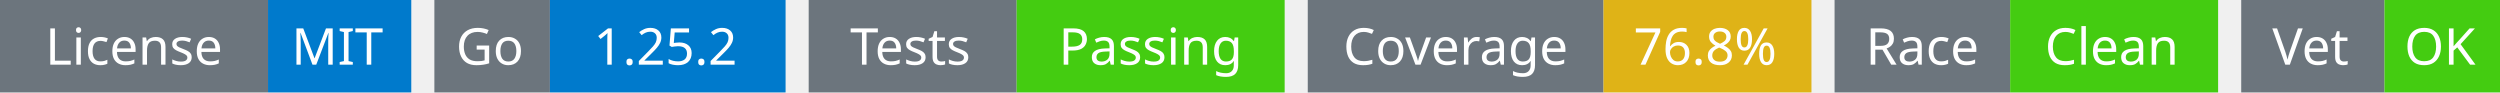
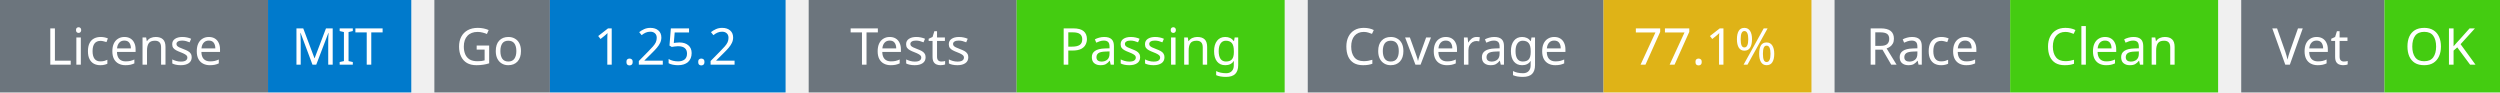
<svg xmlns="http://www.w3.org/2000/svg" width="541" height="20" viewBox="0 0 541 20">
  <g transform="translate(0, 0)">
    <rect x="0" y="0" width="58" height="20" fill="#6c757d" />
    <rect x="58" y="0" width="31" height="20" fill="#007acc" />
    <text x="29" y="14" text-anchor="middle" font-family="sans-serif" font-size="11" fill="white">License</text>
    <text x="73" y="14" text-anchor="middle" font-family="sans-serif" font-size="11" fill="white">MIT</text>
  </g>
  <g transform="translate(94, 0)">
    <rect x="0" y="0" width="25" height="20" fill="#6c757d" />
    <rect x="25" y="0" width="51" height="20" fill="#007acc" />
    <text x="12" y="14" text-anchor="middle" font-family="sans-serif" font-size="11" fill="white">Go</text>
    <text x="50" y="14" text-anchor="middle" font-family="sans-serif" font-size="11" fill="white">1.25.2</text>
  </g>
  <g transform="translate(175, 0)">
    <rect x="0" y="0" width="45" height="20" fill="#6c757d" />
    <rect x="45" y="0" width="58" height="20" fill="#4c1" />
    <text x="22" y="14" text-anchor="middle" font-family="sans-serif" font-size="11" fill="white">Tests</text>
    <text x="74" y="14" text-anchor="middle" font-family="sans-serif" font-size="11" fill="white">Passing</text>
  </g>
  <g transform="translate(283, 0)">
    <rect x="0" y="0" width="64" height="20" fill="#6c757d" />
    <rect x="64" y="0" width="45" height="20" fill="#dfb317" />
    <text x="32" y="14" text-anchor="middle" font-family="sans-serif" font-size="11" fill="white">Coverage</text>
-     <text x="86" y="14" text-anchor="middle" font-family="sans-serif" font-size="11" fill="white">76.8%</text>
+     <text x="86" y="14" text-anchor="middle" font-family="sans-serif" font-size="11" fill="white">77.1%</text>
  </g>
  <g transform="translate(397, 0)">
    <rect x="0" y="0" width="38" height="20" fill="#6c757d" />
    <rect x="38" y="0" width="45" height="20" fill="#4c1" />
    <text x="19" y="14" text-anchor="middle" font-family="sans-serif" font-size="11" fill="white">Race</text>
    <text x="60" y="14" text-anchor="middle" font-family="sans-serif" font-size="11" fill="white">Clean</text>
  </g>
  <g transform="translate(485, 0)">
    <rect x="0" y="0" width="31" height="20" fill="#6c757d" />
    <rect x="31" y="0" width="25" height="20" fill="#4c1" />
    <text x="15" y="14" text-anchor="middle" font-family="sans-serif" font-size="11" fill="white">Vet</text>
    <text x="43" y="14" text-anchor="middle" font-family="sans-serif" font-size="11" fill="white">OK</text>
  </g>
</svg>
